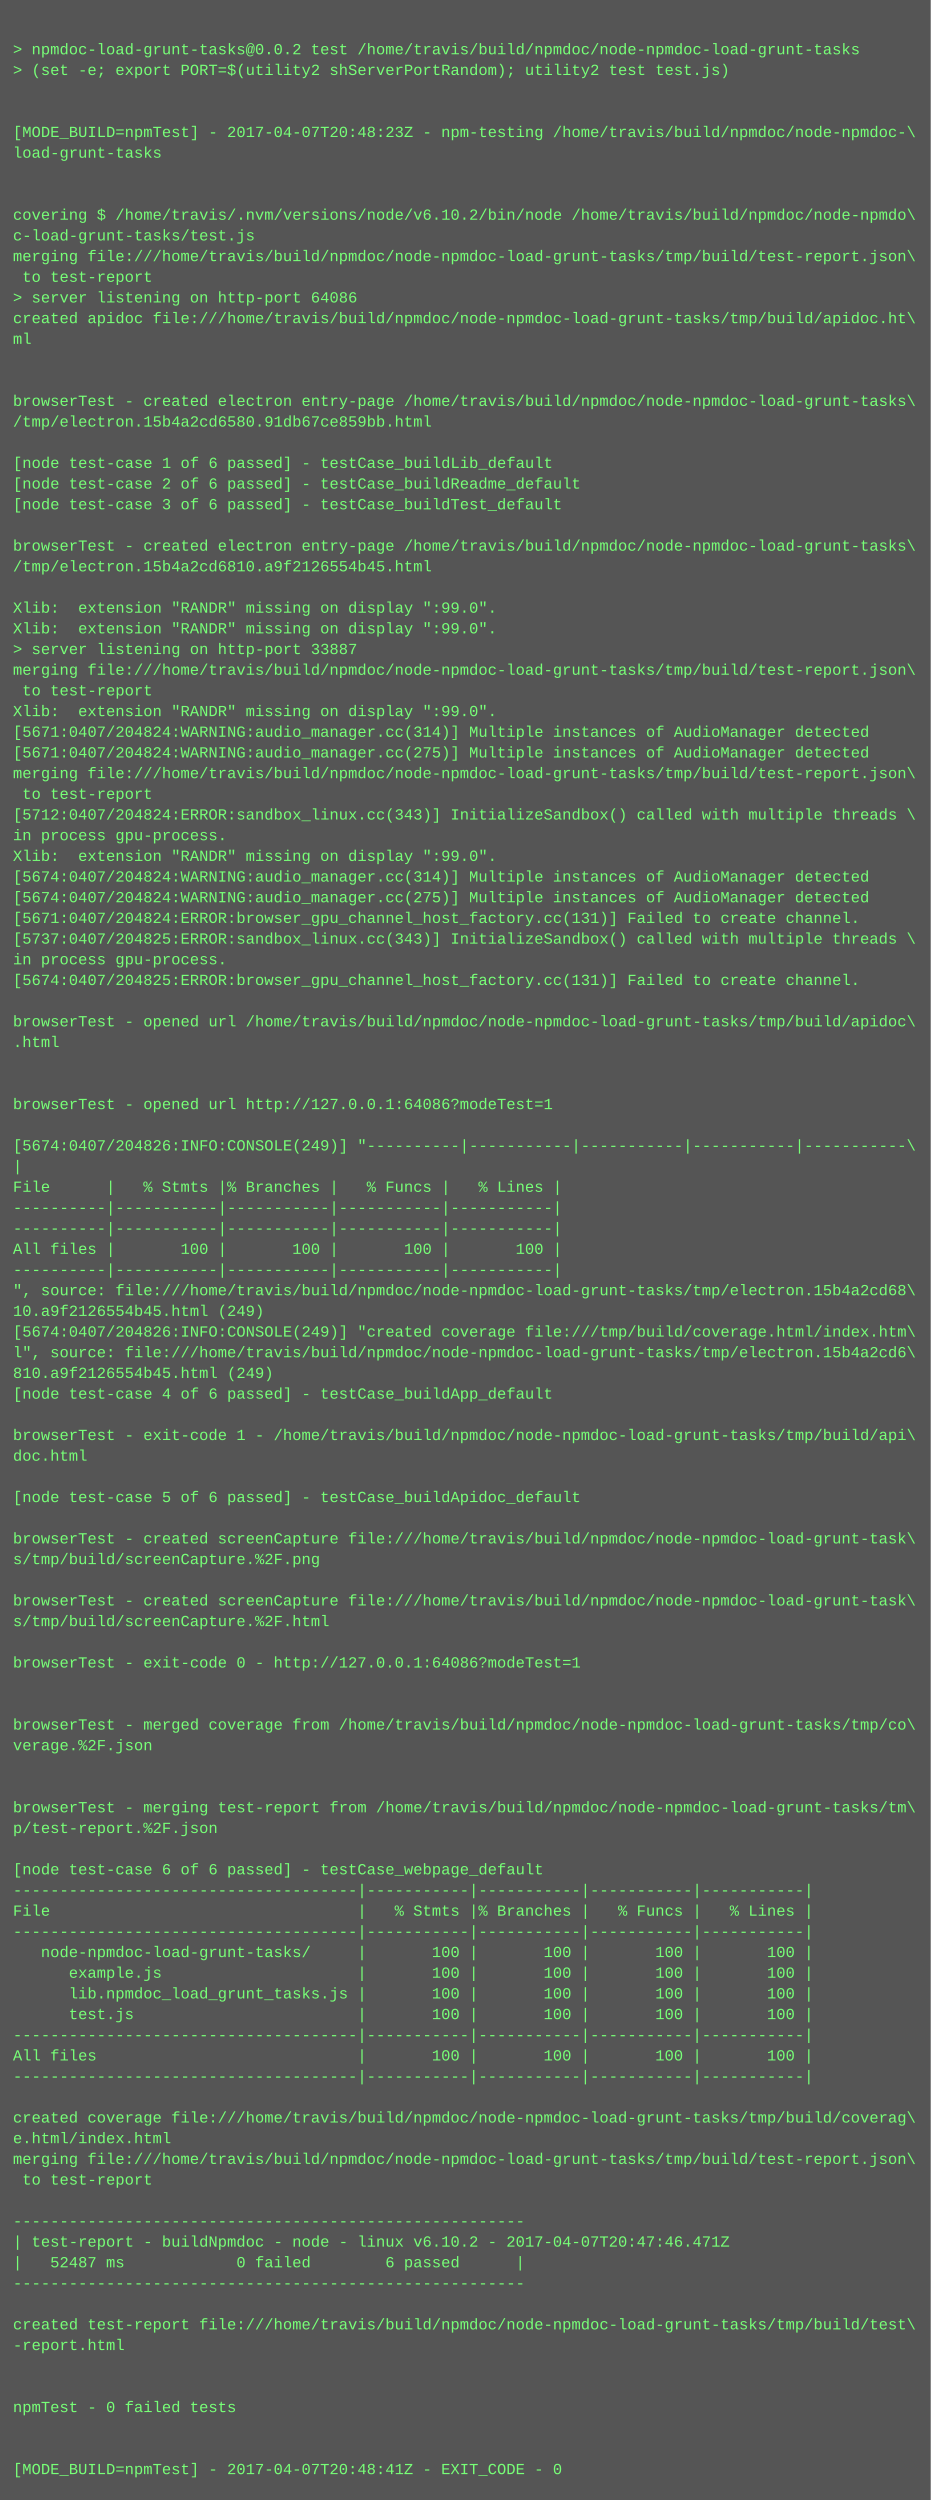
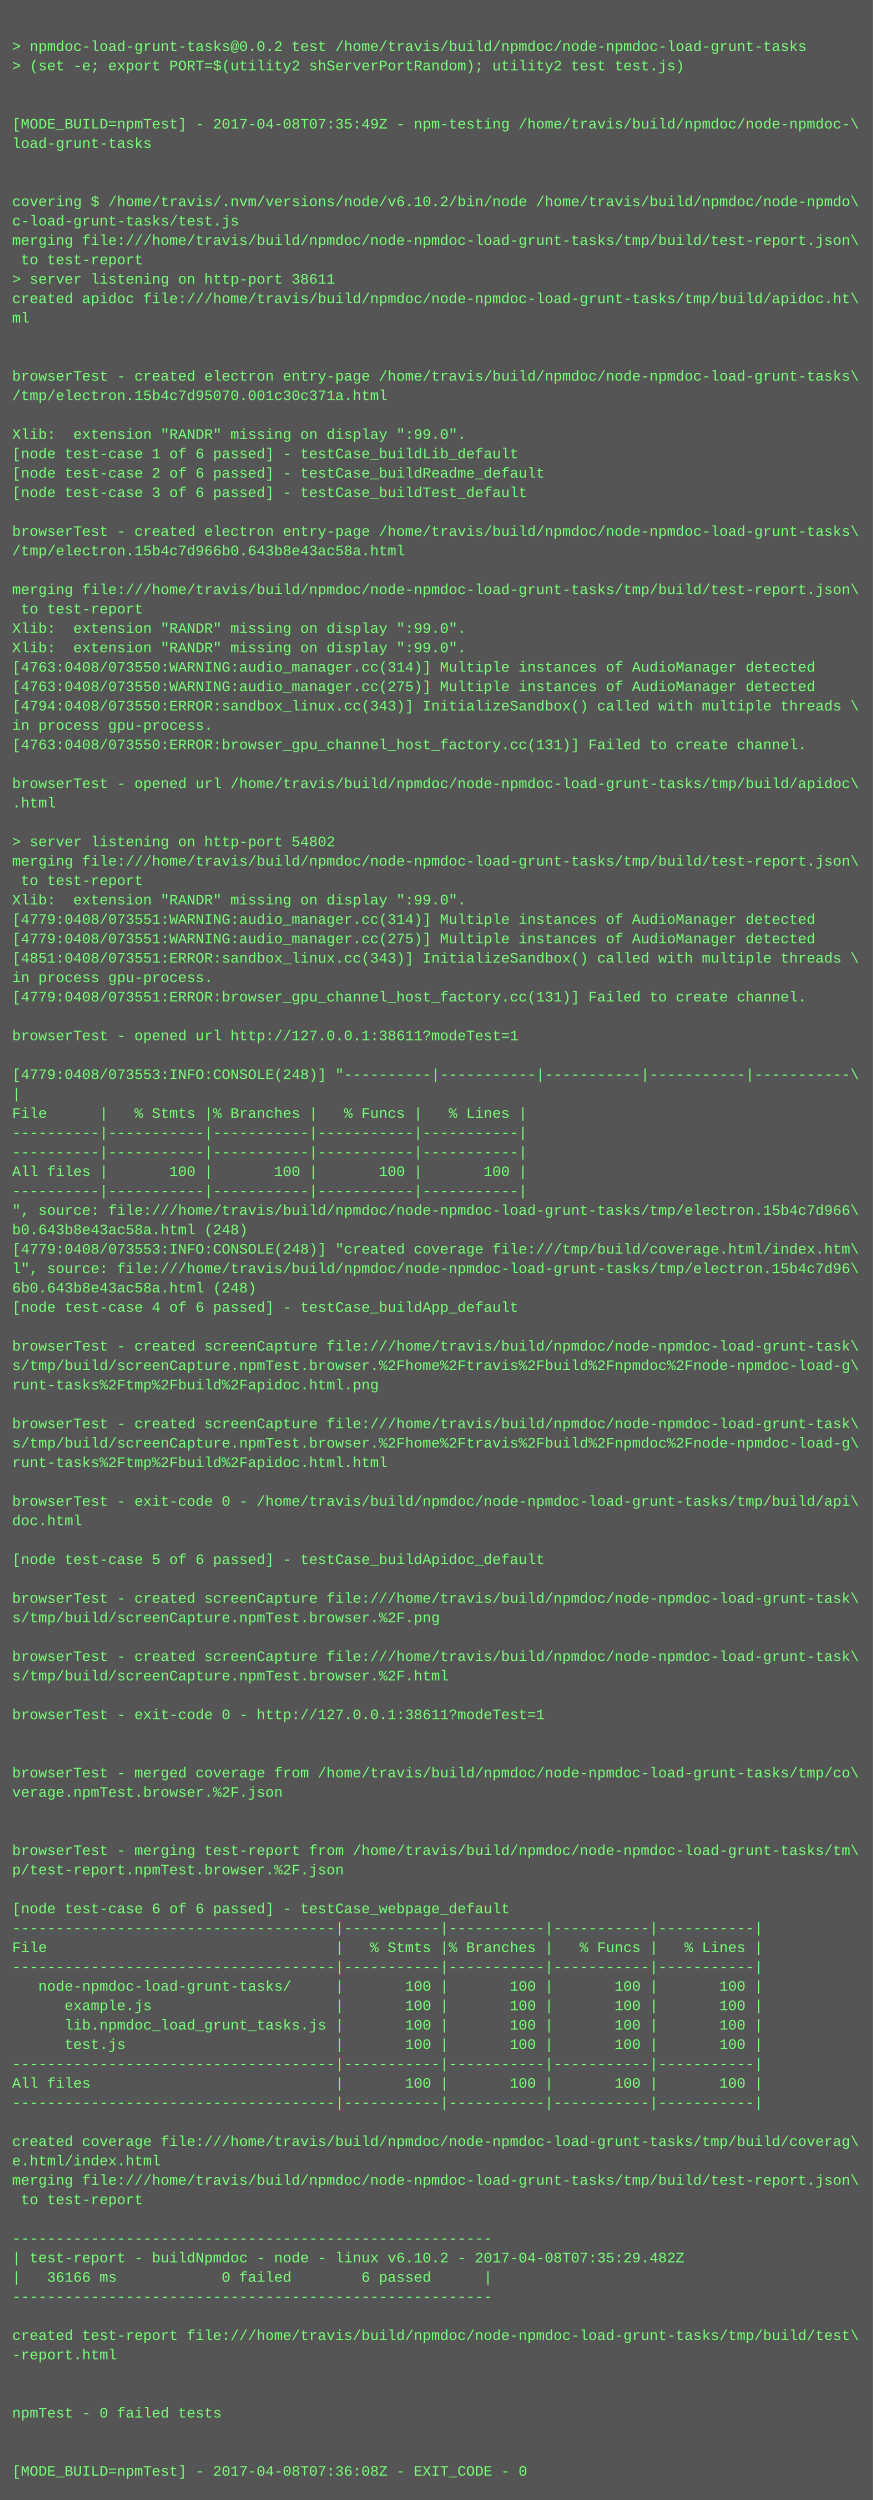
- <svg xmlns="http://www.w3.org/2000/svg" height="1934" width="720">
-   <rect height="1934" fill="#555" width="720" />
+ <svg xmlns="http://www.w3.org/2000/svg" height="2062" width="720">
+   <rect height="2062" fill="#555" width="720" />
  <text fill="#7f7" font-family="Courier New" font-size="12" xml:space="preserve">
    <tspan x="10" y="26" />
    <tspan x="10" y="42">&gt; npmdoc-load-grunt-tasks@0.0.2 test /home/travis/build/npmdoc/node-npmdoc-load-grunt-tasks</tspan>
    <tspan x="10" y="58">&gt; (set -e; export PORT=$(utility2 shServerPortRandom); utility2 test test.js)</tspan>
    <tspan x="10" y="74" />
    <tspan x="10" y="90" />
-     <tspan x="10" y="106">[MODE_BUILD=npmTest] - 2017-04-07T20:48:23Z - npm-testing /home/travis/build/npmdoc/node-npmdoc-\</tspan>
+     <tspan x="10" y="106">[MODE_BUILD=npmTest] - 2017-04-08T07:35:49Z - npm-testing /home/travis/build/npmdoc/node-npmdoc-\</tspan>
    <tspan x="10" y="122">load-grunt-tasks</tspan>
    <tspan x="10" y="138" />
    <tspan x="10" y="154" />
    <tspan x="10" y="170">covering $ /home/travis/.nvm/versions/node/v6.10.2/bin/node /home/travis/build/npmdoc/node-npmdo\</tspan>
    <tspan x="10" y="186">c-load-grunt-tasks/test.js</tspan>
    <tspan x="10" y="202">merging file:///home/travis/build/npmdoc/node-npmdoc-load-grunt-tasks/tmp/build/test-report.json\</tspan>
    <tspan x="10" y="218"> to test-report</tspan>
-     <tspan x="10" y="234">&gt; server listening on http-port 64086</tspan>
+     <tspan x="10" y="234">&gt; server listening on http-port 38611</tspan>
    <tspan x="10" y="250">created apidoc file:///home/travis/build/npmdoc/node-npmdoc-load-grunt-tasks/tmp/build/apidoc.ht\</tspan>
    <tspan x="10" y="266">ml</tspan>
    <tspan x="10" y="282" />
    <tspan x="10" y="298" />
    <tspan x="10" y="314">browserTest - created electron entry-page /home/travis/build/npmdoc/node-npmdoc-load-grunt-tasks\</tspan>
-     <tspan x="10" y="330">/tmp/electron.15b4a2cd6580.91db67ce859bb.html</tspan>
+     <tspan x="10" y="330">/tmp/electron.15b4c7d95070.001c30c371a.html</tspan>
    <tspan x="10" y="346" />
-     <tspan x="10" y="362">[node test-case 1 of 6 passed] - testCase_buildLib_default</tspan>
-     <tspan x="10" y="378">[node test-case 2 of 6 passed] - testCase_buildReadme_default</tspan>
-     <tspan x="10" y="394">[node test-case 3 of 6 passed] - testCase_buildTest_default</tspan>
-     <tspan x="10" y="410" />
-     <tspan x="10" y="426">browserTest - created electron entry-page /home/travis/build/npmdoc/node-npmdoc-load-grunt-tasks\</tspan>
-     <tspan x="10" y="442">/tmp/electron.15b4a2cd6810.a9f2126554b45.html</tspan>
-     <tspan x="10" y="458" />
-     <tspan x="10" y="474">Xlib:  extension "RANDR" missing on display ":99.0".</tspan>
-     <tspan x="10" y="490">Xlib:  extension "RANDR" missing on display ":99.0".</tspan>
-     <tspan x="10" y="506">&gt; server listening on http-port 33887</tspan>
-     <tspan x="10" y="522">merging file:///home/travis/build/npmdoc/node-npmdoc-load-grunt-tasks/tmp/build/test-report.json\</tspan>
-     <tspan x="10" y="538"> to test-report</tspan>
-     <tspan x="10" y="554">Xlib:  extension "RANDR" missing on display ":99.0".</tspan>
-     <tspan x="10" y="570">[5671:0407/204824:WARNING:audio_manager.cc(314)] Multiple instances of AudioManager detected</tspan>
-     <tspan x="10" y="586">[5671:0407/204824:WARNING:audio_manager.cc(275)] Multiple instances of AudioManager detected</tspan>
-     <tspan x="10" y="602">merging file:///home/travis/build/npmdoc/node-npmdoc-load-grunt-tasks/tmp/build/test-report.json\</tspan>
-     <tspan x="10" y="618"> to test-report</tspan>
-     <tspan x="10" y="634">[5712:0407/204824:ERROR:sandbox_linux.cc(343)] InitializeSandbox() called with multiple threads \</tspan>
-     <tspan x="10" y="650">in process gpu-process. </tspan>
-     <tspan x="10" y="666">Xlib:  extension "RANDR" missing on display ":99.0".</tspan>
-     <tspan x="10" y="682">[5674:0407/204824:WARNING:audio_manager.cc(314)] Multiple instances of AudioManager detected</tspan>
-     <tspan x="10" y="698">[5674:0407/204824:WARNING:audio_manager.cc(275)] Multiple instances of AudioManager detected</tspan>
-     <tspan x="10" y="714">[5671:0407/204824:ERROR:browser_gpu_channel_host_factory.cc(131)] Failed to create channel.</tspan>
-     <tspan x="10" y="730">[5737:0407/204825:ERROR:sandbox_linux.cc(343)] InitializeSandbox() called with multiple threads \</tspan>
-     <tspan x="10" y="746">in process gpu-process. </tspan>
-     <tspan x="10" y="762">[5674:0407/204825:ERROR:browser_gpu_channel_host_factory.cc(131)] Failed to create channel.</tspan>
-     <tspan x="10" y="778" />
-     <tspan x="10" y="794">browserTest - opened url /home/travis/build/npmdoc/node-npmdoc-load-grunt-tasks/tmp/build/apidoc\</tspan>
-     <tspan x="10" y="810">.html</tspan>
-     <tspan x="10" y="826" />
+     <tspan x="10" y="362">Xlib:  extension "RANDR" missing on display ":99.0".</tspan>
+     <tspan x="10" y="378">[node test-case 1 of 6 passed] - testCase_buildLib_default</tspan>
+     <tspan x="10" y="394">[node test-case 2 of 6 passed] - testCase_buildReadme_default</tspan>
+     <tspan x="10" y="410">[node test-case 3 of 6 passed] - testCase_buildTest_default</tspan>
+     <tspan x="10" y="426" />
+     <tspan x="10" y="442">browserTest - created electron entry-page /home/travis/build/npmdoc/node-npmdoc-load-grunt-tasks\</tspan>
+     <tspan x="10" y="458">/tmp/electron.15b4c7d966b0.643b8e43ac58a.html</tspan>
+     <tspan x="10" y="474" />
+     <tspan x="10" y="490">merging file:///home/travis/build/npmdoc/node-npmdoc-load-grunt-tasks/tmp/build/test-report.json\</tspan>
+     <tspan x="10" y="506"> to test-report</tspan>
+     <tspan x="10" y="522">Xlib:  extension "RANDR" missing on display ":99.0".</tspan>
+     <tspan x="10" y="538">Xlib:  extension "RANDR" missing on display ":99.0".</tspan>
+     <tspan x="10" y="554">[4763:0408/073550:WARNING:audio_manager.cc(314)] Multiple instances of AudioManager detected</tspan>
+     <tspan x="10" y="570">[4763:0408/073550:WARNING:audio_manager.cc(275)] Multiple instances of AudioManager detected</tspan>
+     <tspan x="10" y="586">[4794:0408/073550:ERROR:sandbox_linux.cc(343)] InitializeSandbox() called with multiple threads \</tspan>
+     <tspan x="10" y="602">in process gpu-process. </tspan>
+     <tspan x="10" y="618">[4763:0408/073550:ERROR:browser_gpu_channel_host_factory.cc(131)] Failed to create channel.</tspan>
+     <tspan x="10" y="634" />
+     <tspan x="10" y="650">browserTest - opened url /home/travis/build/npmdoc/node-npmdoc-load-grunt-tasks/tmp/build/apidoc\</tspan>
+     <tspan x="10" y="666">.html</tspan>
+     <tspan x="10" y="682" />
+     <tspan x="10" y="698">&gt; server listening on http-port 54802</tspan>
+     <tspan x="10" y="714">merging file:///home/travis/build/npmdoc/node-npmdoc-load-grunt-tasks/tmp/build/test-report.json\</tspan>
+     <tspan x="10" y="730"> to test-report</tspan>
+     <tspan x="10" y="746">Xlib:  extension "RANDR" missing on display ":99.0".</tspan>
+     <tspan x="10" y="762">[4779:0408/073551:WARNING:audio_manager.cc(314)] Multiple instances of AudioManager detected</tspan>
+     <tspan x="10" y="778">[4779:0408/073551:WARNING:audio_manager.cc(275)] Multiple instances of AudioManager detected</tspan>
+     <tspan x="10" y="794">[4851:0408/073551:ERROR:sandbox_linux.cc(343)] InitializeSandbox() called with multiple threads \</tspan>
+     <tspan x="10" y="810">in process gpu-process. </tspan>
+     <tspan x="10" y="826">[4779:0408/073551:ERROR:browser_gpu_channel_host_factory.cc(131)] Failed to create channel.</tspan>
    <tspan x="10" y="842" />
-     <tspan x="10" y="858">browserTest - opened url http://127.0.0.1:64086?modeTest=1</tspan>
+     <tspan x="10" y="858">browserTest - opened url http://127.0.0.1:38611?modeTest=1</tspan>
    <tspan x="10" y="874" />
-     <tspan x="10" y="890">[5674:0407/204826:INFO:CONSOLE(249)] "----------|-----------|-----------|-----------|-----------\</tspan>
+     <tspan x="10" y="890">[4779:0408/073553:INFO:CONSOLE(248)] "----------|-----------|-----------|-----------|-----------\</tspan>
    <tspan x="10" y="906">|</tspan>
    <tspan x="10" y="922">File      |   % Stmts |% Branches |   % Funcs |   % Lines |</tspan>
    <tspan x="10" y="938">----------|-----------|-----------|-----------|-----------|</tspan>
    <tspan x="10" y="954">----------|-----------|-----------|-----------|-----------|</tspan>
    <tspan x="10" y="970">All files |       100 |       100 |       100 |       100 |</tspan>
    <tspan x="10" y="986">----------|-----------|-----------|-----------|-----------|</tspan>
-     <tspan x="10" y="1002">", source: file:///home/travis/build/npmdoc/node-npmdoc-load-grunt-tasks/tmp/electron.15b4a2cd68\</tspan>
-     <tspan x="10" y="1018">10.a9f2126554b45.html (249)</tspan>
-     <tspan x="10" y="1034">[5674:0407/204826:INFO:CONSOLE(249)] "created coverage file:///tmp/build/coverage.html/index.htm\</tspan>
-     <tspan x="10" y="1050">l", source: file:///home/travis/build/npmdoc/node-npmdoc-load-grunt-tasks/tmp/electron.15b4a2cd6\</tspan>
-     <tspan x="10" y="1066">810.a9f2126554b45.html (249)</tspan>
+     <tspan x="10" y="1002">", source: file:///home/travis/build/npmdoc/node-npmdoc-load-grunt-tasks/tmp/electron.15b4c7d966\</tspan>
+     <tspan x="10" y="1018">b0.643b8e43ac58a.html (248)</tspan>
+     <tspan x="10" y="1034">[4779:0408/073553:INFO:CONSOLE(248)] "created coverage file:///tmp/build/coverage.html/index.htm\</tspan>
+     <tspan x="10" y="1050">l", source: file:///home/travis/build/npmdoc/node-npmdoc-load-grunt-tasks/tmp/electron.15b4c7d96\</tspan>
+     <tspan x="10" y="1066">6b0.643b8e43ac58a.html (248)</tspan>
    <tspan x="10" y="1082">[node test-case 4 of 6 passed] - testCase_buildApp_default</tspan>
    <tspan x="10" y="1098" />
-     <tspan x="10" y="1114">browserTest - exit-code 1 - /home/travis/build/npmdoc/node-npmdoc-load-grunt-tasks/tmp/build/api\</tspan>
-     <tspan x="10" y="1130">doc.html</tspan>
-     <tspan x="10" y="1146" />
-     <tspan x="10" y="1162">[node test-case 5 of 6 passed] - testCase_buildApidoc_default</tspan>
-     <tspan x="10" y="1178" />
-     <tspan x="10" y="1194">browserTest - created screenCapture file:///home/travis/build/npmdoc/node-npmdoc-load-grunt-task\</tspan>
-     <tspan x="10" y="1210">s/tmp/build/screenCapture.%2F.png</tspan>
+     <tspan x="10" y="1114">browserTest - created screenCapture file:///home/travis/build/npmdoc/node-npmdoc-load-grunt-task\</tspan>
+     <tspan x="10" y="1130">s/tmp/build/screenCapture.npmTest.browser.%2Fhome%2Ftravis%2Fbuild%2Fnpmdoc%2Fnode-npmdoc-load-g\</tspan>
+     <tspan x="10" y="1146">runt-tasks%2Ftmp%2Fbuild%2Fapidoc.html.png</tspan>
+     <tspan x="10" y="1162" />
+     <tspan x="10" y="1178">browserTest - created screenCapture file:///home/travis/build/npmdoc/node-npmdoc-load-grunt-task\</tspan>
+     <tspan x="10" y="1194">s/tmp/build/screenCapture.npmTest.browser.%2Fhome%2Ftravis%2Fbuild%2Fnpmdoc%2Fnode-npmdoc-load-g\</tspan>
+     <tspan x="10" y="1210">runt-tasks%2Ftmp%2Fbuild%2Fapidoc.html.html</tspan>
    <tspan x="10" y="1226" />
-     <tspan x="10" y="1242">browserTest - created screenCapture file:///home/travis/build/npmdoc/node-npmdoc-load-grunt-task\</tspan>
-     <tspan x="10" y="1258">s/tmp/build/screenCapture.%2F.html</tspan>
+     <tspan x="10" y="1242">browserTest - exit-code 0 - /home/travis/build/npmdoc/node-npmdoc-load-grunt-tasks/tmp/build/api\</tspan>
+     <tspan x="10" y="1258">doc.html</tspan>
    <tspan x="10" y="1274" />
-     <tspan x="10" y="1290">browserTest - exit-code 0 - http://127.0.0.1:64086?modeTest=1</tspan>
+     <tspan x="10" y="1290">[node test-case 5 of 6 passed] - testCase_buildApidoc_default</tspan>
    <tspan x="10" y="1306" />
-     <tspan x="10" y="1322" />
-     <tspan x="10" y="1338">browserTest - merged coverage from /home/travis/build/npmdoc/node-npmdoc-load-grunt-tasks/tmp/co\</tspan>
-     <tspan x="10" y="1354">verage.%2F.json</tspan>
-     <tspan x="10" y="1370" />
-     <tspan x="10" y="1386" />
-     <tspan x="10" y="1402">browserTest - merging test-report from /home/travis/build/npmdoc/node-npmdoc-load-grunt-tasks/tm\</tspan>
-     <tspan x="10" y="1418">p/test-report.%2F.json</tspan>
+     <tspan x="10" y="1322">browserTest - created screenCapture file:///home/travis/build/npmdoc/node-npmdoc-load-grunt-task\</tspan>
+     <tspan x="10" y="1338">s/tmp/build/screenCapture.npmTest.browser.%2F.png</tspan>
+     <tspan x="10" y="1354" />
+     <tspan x="10" y="1370">browserTest - created screenCapture file:///home/travis/build/npmdoc/node-npmdoc-load-grunt-task\</tspan>
+     <tspan x="10" y="1386">s/tmp/build/screenCapture.npmTest.browser.%2F.html</tspan>
+     <tspan x="10" y="1402" />
+     <tspan x="10" y="1418">browserTest - exit-code 0 - http://127.0.0.1:38611?modeTest=1</tspan>
    <tspan x="10" y="1434" />
-     <tspan x="10" y="1450">[node test-case 6 of 6 passed] - testCase_webpage_default</tspan>
-     <tspan x="10" y="1466">-------------------------------------|-----------|-----------|-----------|-----------|</tspan>
-     <tspan x="10" y="1482">File                                 |   % Stmts |% Branches |   % Funcs |   % Lines |</tspan>
-     <tspan x="10" y="1498">-------------------------------------|-----------|-----------|-----------|-----------|</tspan>
-     <tspan x="10" y="1514">   node-npmdoc-load-grunt-tasks/     |       100 |       100 |       100 |       100 |</tspan>
-     <tspan x="10" y="1530">      example.js                     |       100 |       100 |       100 |       100 |</tspan>
-     <tspan x="10" y="1546">      lib.npmdoc_load_grunt_tasks.js |       100 |       100 |       100 |       100 |</tspan>
-     <tspan x="10" y="1562">      test.js                        |       100 |       100 |       100 |       100 |</tspan>
-     <tspan x="10" y="1578">-------------------------------------|-----------|-----------|-----------|-----------|</tspan>
-     <tspan x="10" y="1594">All files                            |       100 |       100 |       100 |       100 |</tspan>
-     <tspan x="10" y="1610">-------------------------------------|-----------|-----------|-----------|-----------|</tspan>
-     <tspan x="10" y="1626" />
-     <tspan x="10" y="1642">created coverage file:///home/travis/build/npmdoc/node-npmdoc-load-grunt-tasks/tmp/build/coverag\</tspan>
-     <tspan x="10" y="1658">e.html/index.html</tspan>
-     <tspan x="10" y="1674">merging file:///home/travis/build/npmdoc/node-npmdoc-load-grunt-tasks/tmp/build/test-report.json\</tspan>
-     <tspan x="10" y="1690"> to test-report</tspan>
-     <tspan x="10" y="1706" />
-     <tspan x="10" y="1722">-------------------------------------------------------</tspan>
-     <tspan x="10" y="1738">| test-report - buildNpmdoc - node - linux v6.10.2 - 2017-04-07T20:47:46.471Z</tspan>
-     <tspan x="10" y="1754">|   52487 ms            0 failed        6 passed      |</tspan>
-     <tspan x="10" y="1770">-------------------------------------------------------</tspan>
-     <tspan x="10" y="1786" />
-     <tspan x="10" y="1802">created test-report file:///home/travis/build/npmdoc/node-npmdoc-load-grunt-tasks/tmp/build/test\</tspan>
-     <tspan x="10" y="1818">-report.html</tspan>
+     <tspan x="10" y="1450" />
+     <tspan x="10" y="1466">browserTest - merged coverage from /home/travis/build/npmdoc/node-npmdoc-load-grunt-tasks/tmp/co\</tspan>
+     <tspan x="10" y="1482">verage.npmTest.browser.%2F.json</tspan>
+     <tspan x="10" y="1498" />
+     <tspan x="10" y="1514" />
+     <tspan x="10" y="1530">browserTest - merging test-report from /home/travis/build/npmdoc/node-npmdoc-load-grunt-tasks/tm\</tspan>
+     <tspan x="10" y="1546">p/test-report.npmTest.browser.%2F.json</tspan>
+     <tspan x="10" y="1562" />
+     <tspan x="10" y="1578">[node test-case 6 of 6 passed] - testCase_webpage_default</tspan>
+     <tspan x="10" y="1594">-------------------------------------|-----------|-----------|-----------|-----------|</tspan>
+     <tspan x="10" y="1610">File                                 |   % Stmts |% Branches |   % Funcs |   % Lines |</tspan>
+     <tspan x="10" y="1626">-------------------------------------|-----------|-----------|-----------|-----------|</tspan>
+     <tspan x="10" y="1642">   node-npmdoc-load-grunt-tasks/     |       100 |       100 |       100 |       100 |</tspan>
+     <tspan x="10" y="1658">      example.js                     |       100 |       100 |       100 |       100 |</tspan>
+     <tspan x="10" y="1674">      lib.npmdoc_load_grunt_tasks.js |       100 |       100 |       100 |       100 |</tspan>
+     <tspan x="10" y="1690">      test.js                        |       100 |       100 |       100 |       100 |</tspan>
+     <tspan x="10" y="1706">-------------------------------------|-----------|-----------|-----------|-----------|</tspan>
+     <tspan x="10" y="1722">All files                            |       100 |       100 |       100 |       100 |</tspan>
+     <tspan x="10" y="1738">-------------------------------------|-----------|-----------|-----------|-----------|</tspan>
+     <tspan x="10" y="1754" />
+     <tspan x="10" y="1770">created coverage file:///home/travis/build/npmdoc/node-npmdoc-load-grunt-tasks/tmp/build/coverag\</tspan>
+     <tspan x="10" y="1786">e.html/index.html</tspan>
+     <tspan x="10" y="1802">merging file:///home/travis/build/npmdoc/node-npmdoc-load-grunt-tasks/tmp/build/test-report.json\</tspan>
+     <tspan x="10" y="1818"> to test-report</tspan>
    <tspan x="10" y="1834" />
-     <tspan x="10" y="1850" />
-     <tspan x="10" y="1866">npmTest - 0 failed tests</tspan>
-     <tspan x="10" y="1882" />
-     <tspan x="10" y="1898" />
-     <tspan x="10" y="1914">[MODE_BUILD=npmTest] - 2017-04-07T20:48:41Z - EXIT_CODE - 0</tspan>
+     <tspan x="10" y="1850">-------------------------------------------------------</tspan>
+     <tspan x="10" y="1866">| test-report - buildNpmdoc - node - linux v6.10.2 - 2017-04-08T07:35:29.482Z</tspan>
+     <tspan x="10" y="1882">|   36166 ms            0 failed        6 passed      |</tspan>
+     <tspan x="10" y="1898">-------------------------------------------------------</tspan>
+     <tspan x="10" y="1914" />
+     <tspan x="10" y="1930">created test-report file:///home/travis/build/npmdoc/node-npmdoc-load-grunt-tasks/tmp/build/test\</tspan>
+     <tspan x="10" y="1946">-report.html</tspan>
+     <tspan x="10" y="1962" />
+     <tspan x="10" y="1978" />
+     <tspan x="10" y="1994">npmTest - 0 failed tests</tspan>
+     <tspan x="10" y="2010" />
+     <tspan x="10" y="2026" />
+     <tspan x="10" y="2042">[MODE_BUILD=npmTest] - 2017-04-08T07:36:08Z - EXIT_CODE - 0</tspan>
  </text>
</svg>
